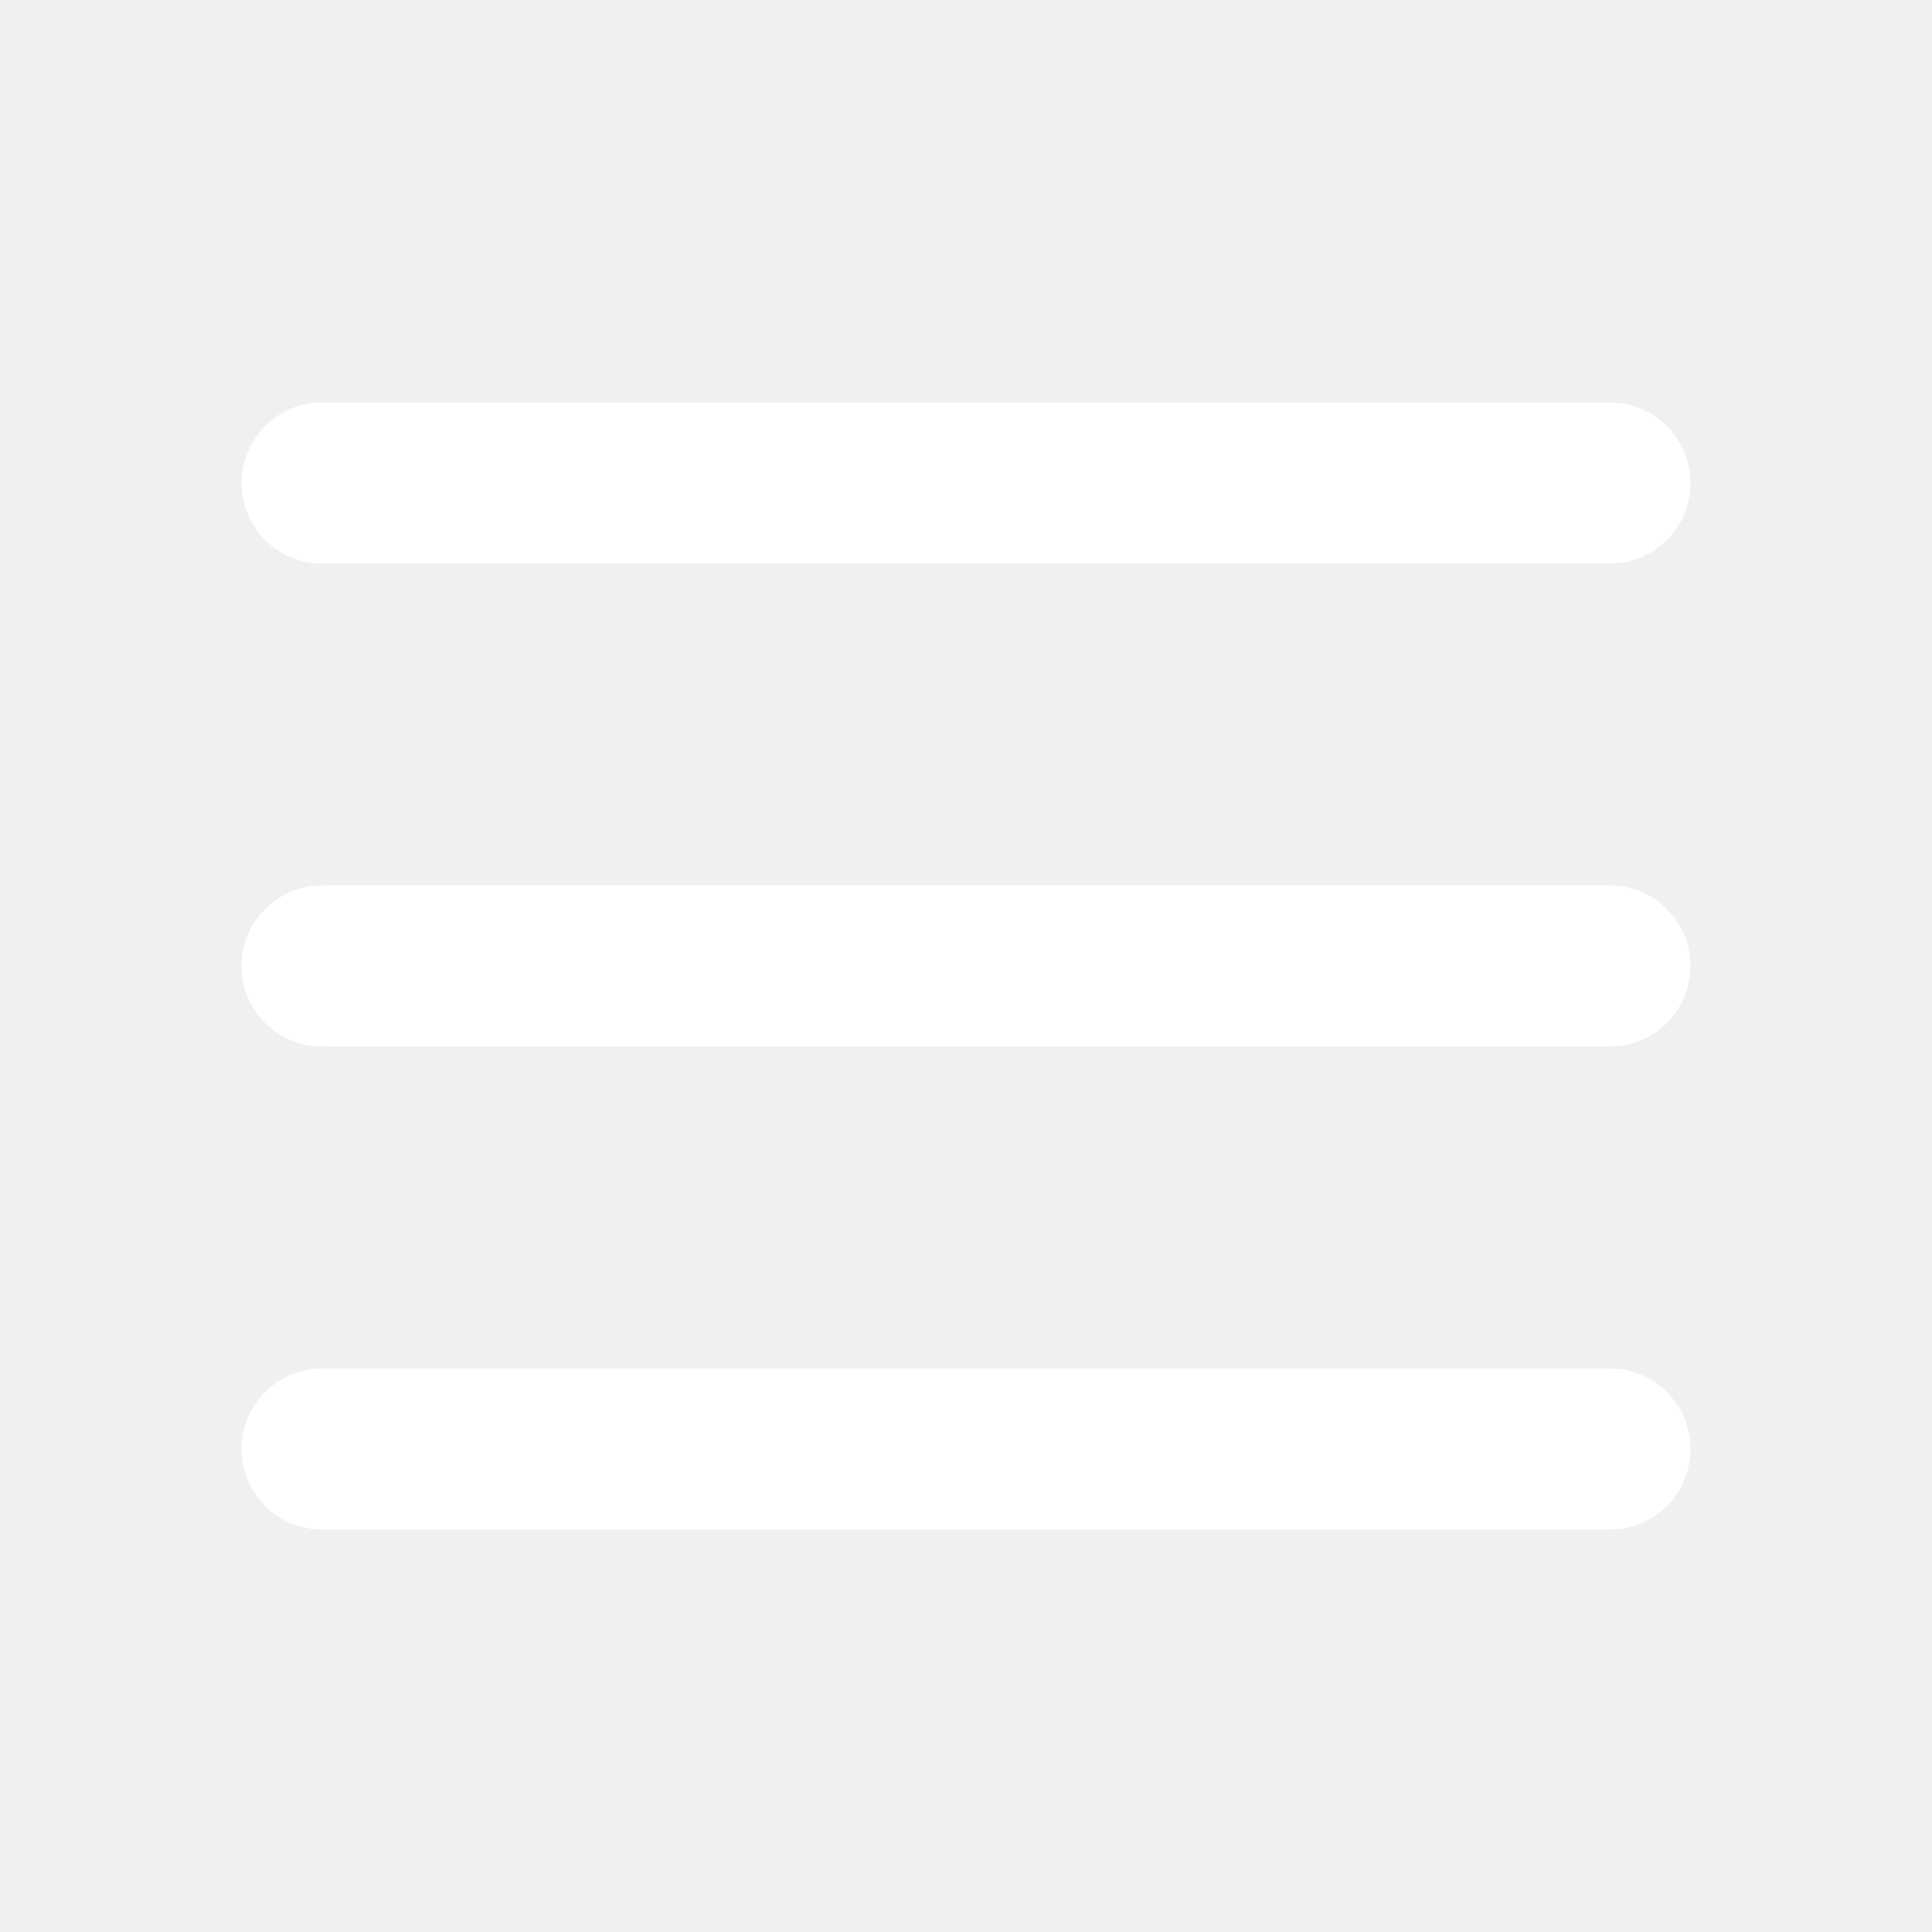
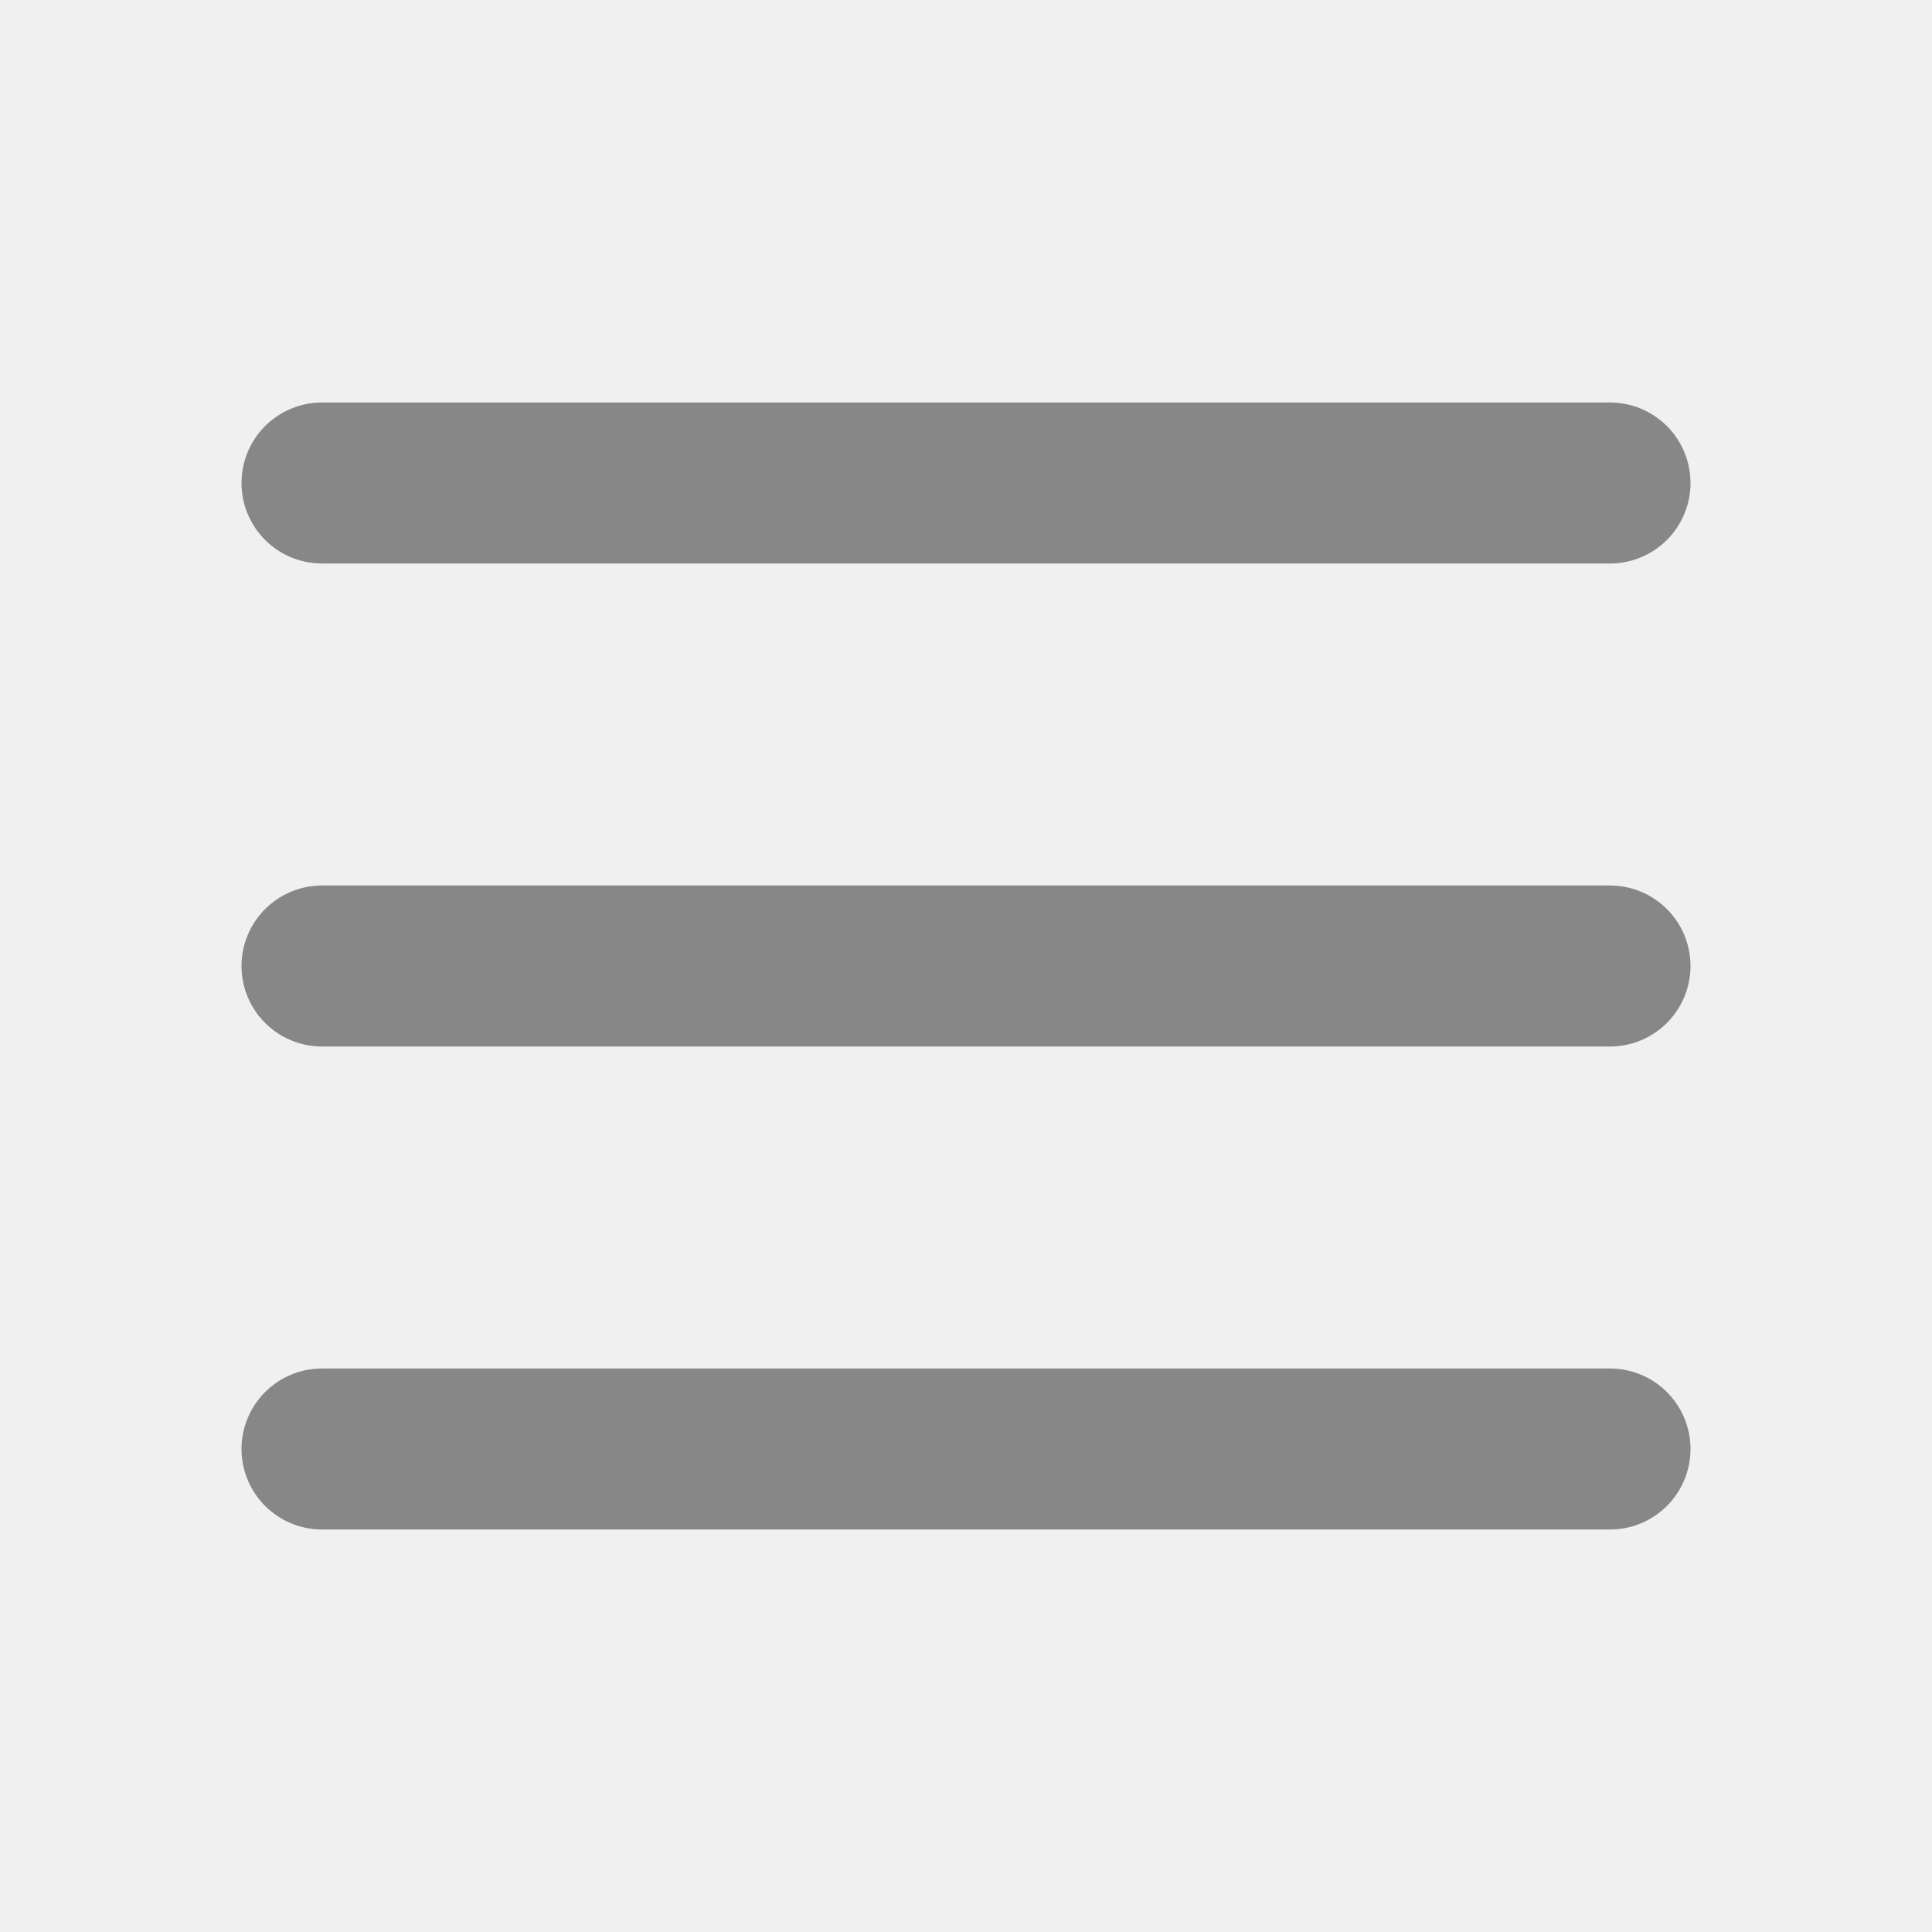
- <svg xmlns="http://www.w3.org/2000/svg" width="24" height="24" viewBox="0 0 24 24" fill="none">
-   <path d="M4 6L20 6M4 12H20M4 18H20" stroke="white" stroke-width="2" stroke-linecap="round" />
+ <svg xmlns="http://www.w3.org/2000/svg" viewBox="0 0 24 24" fill="none">
+   <g id="SVGRepo_bgCarrier" stroke-width="0" />
+   <g id="SVGRepo_tracerCarrier" stroke-linecap="round" stroke-linejoin="round" />
+   <g id="SVGRepo_iconCarrier">
+     <path d="M4 18L20 18" stroke="#878787" stroke-width="2" stroke-linecap="round" />
+     <path d="M4 12L20 12" stroke="#878787" stroke-width="2" stroke-linecap="round" />
+     <path d="M4 6L20 6" stroke="#878787" stroke-width="2" stroke-linecap="round" />
+   </g>
</svg>
